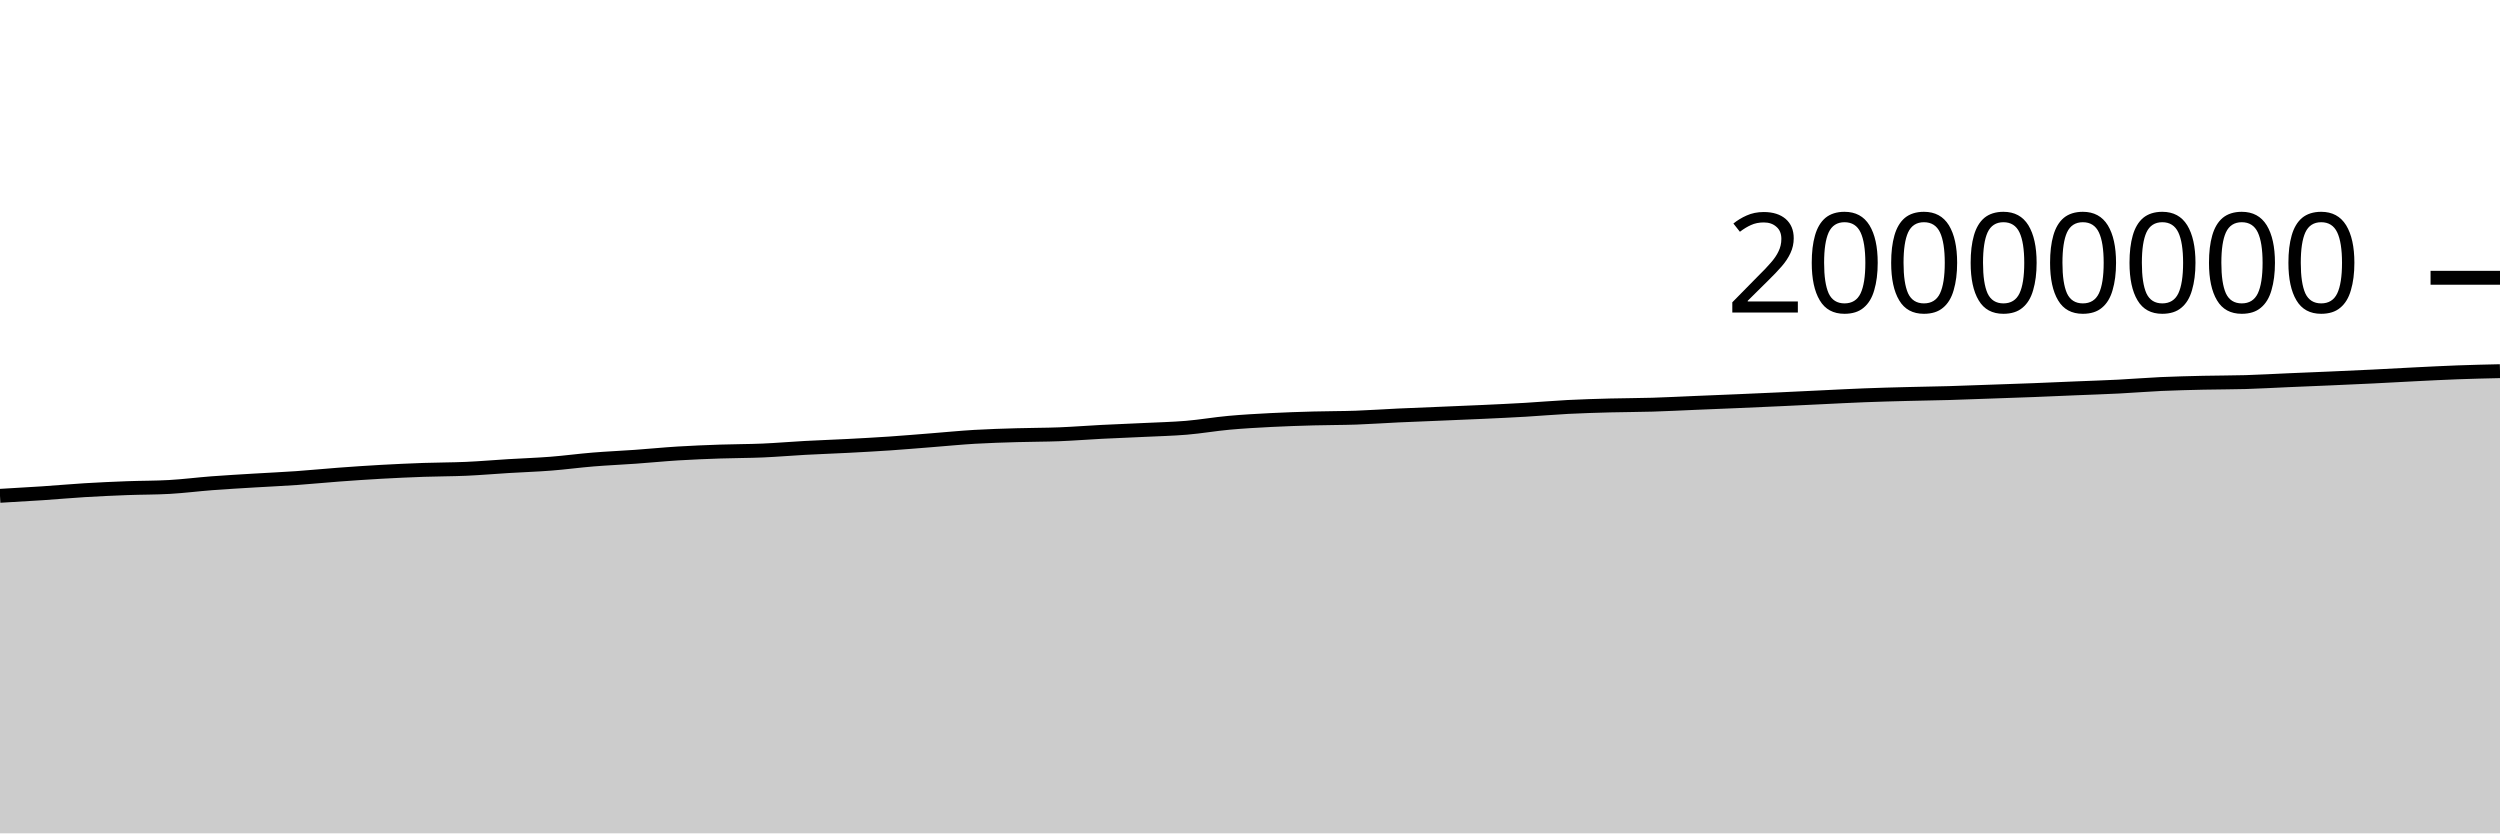
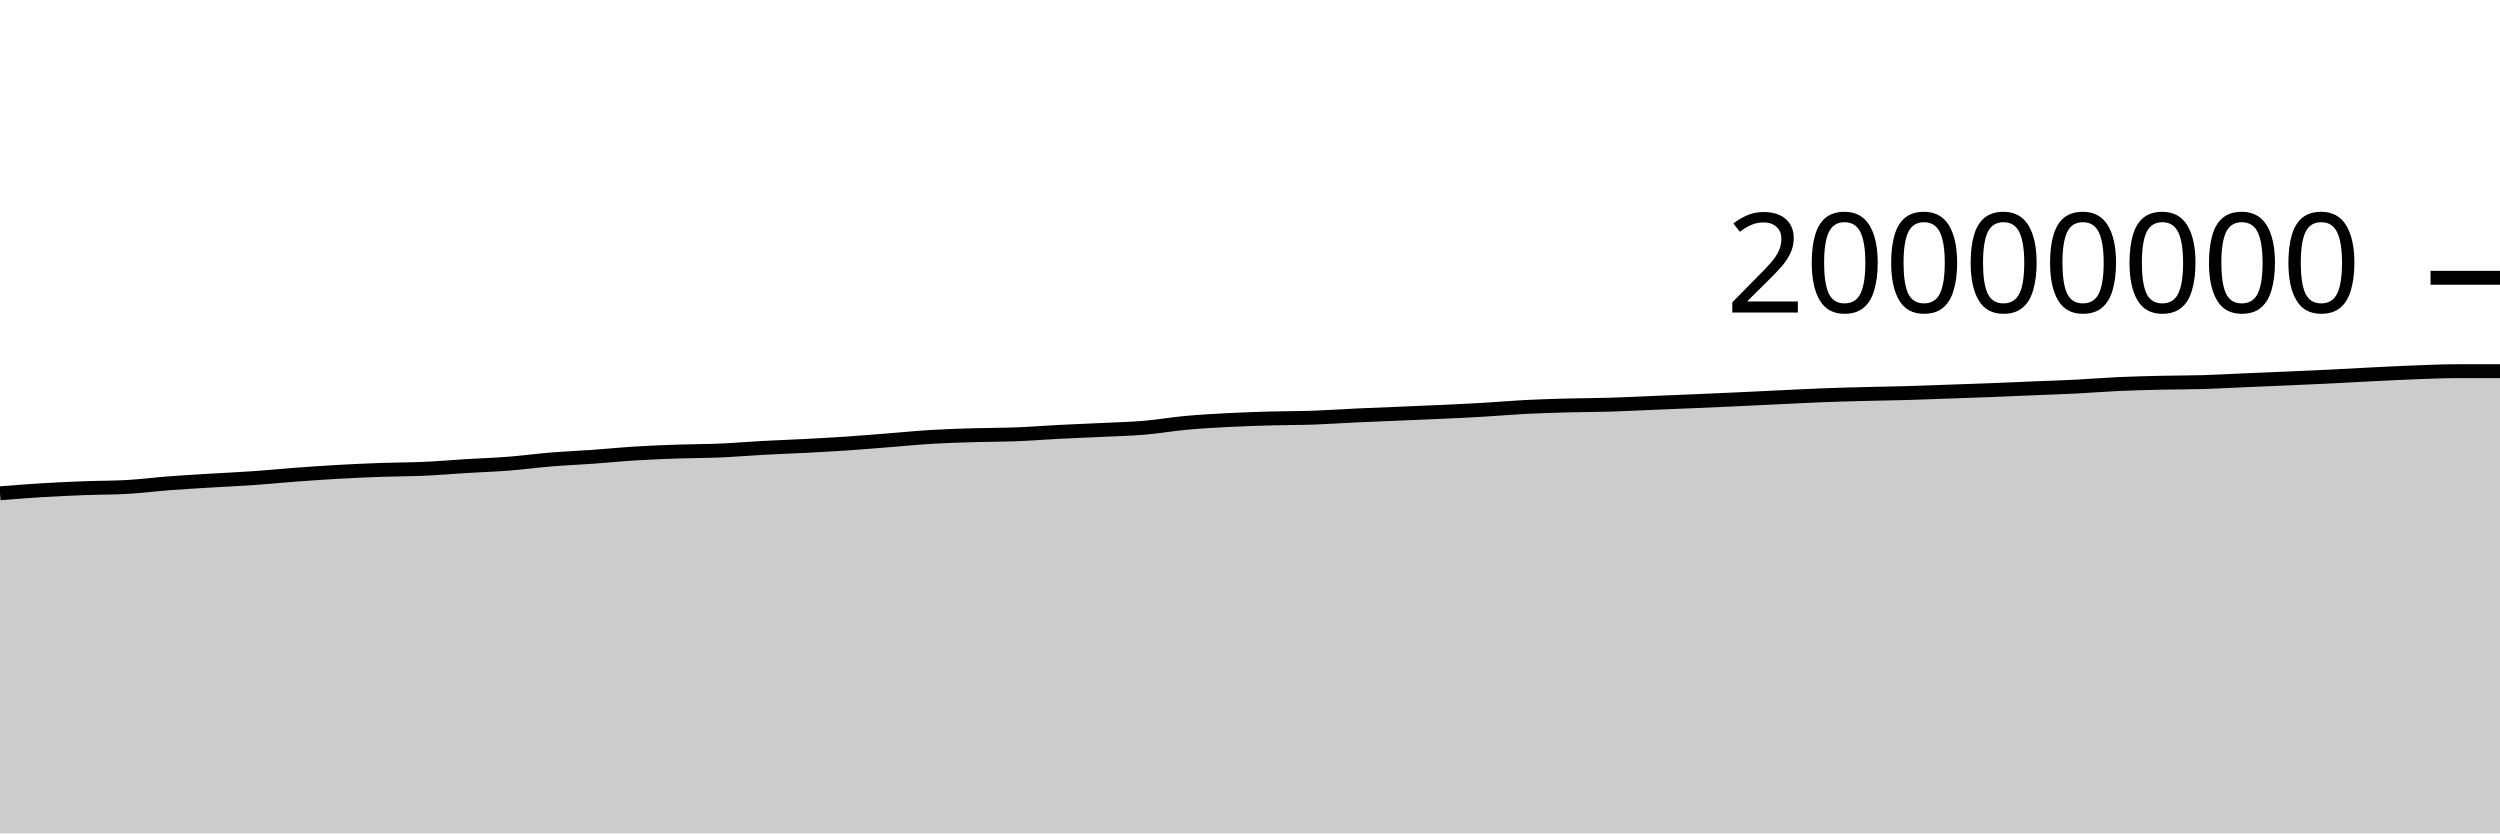
<svg xmlns="http://www.w3.org/2000/svg" viewBox="0 0 180 60">
  <g transform="translate(0,20)">
-     <path class="area" fill="rgba(0, 0, 0, 0.2)" d="M0,15.699C1.017,15.641,2.034,15.584,3.051,15.516C4.068,15.448,5.085,15.355,6.102,15.293C7.119,15.232,8.136,15.186,9.153,15.147C10.169,15.109,11.186,15.119,12.203,15.061C13.22,15.003,14.237,14.872,15.254,14.794C16.271,14.717,17.288,14.66,18.305,14.598C19.322,14.536,20.339,14.492,21.356,14.421C22.373,14.35,23.39,14.247,24.407,14.172C25.424,14.097,26.441,14.026,27.458,13.97C28.475,13.913,29.492,13.867,30.508,13.831C31.525,13.795,32.542,13.8,33.559,13.755C34.576,13.71,35.593,13.621,36.61,13.559C37.627,13.498,38.644,13.464,39.661,13.385C40.678,13.305,41.695,13.167,42.712,13.084C43.729,13.001,44.746,12.959,45.763,12.886C46.78,12.814,47.797,12.711,48.814,12.649C49.831,12.586,50.847,12.547,51.864,12.511C52.881,12.476,53.898,12.481,54.915,12.437C55.932,12.393,56.949,12.304,57.966,12.249C58.983,12.194,60,12.16,61.017,12.107C62.034,12.053,63.051,11.999,64.068,11.93C65.085,11.861,66.102,11.772,67.119,11.693C68.136,11.613,69.153,11.512,70.169,11.452C71.186,11.392,72.203,11.363,73.22,11.333C74.237,11.302,75.254,11.308,76.271,11.268C77.288,11.228,78.305,11.146,79.322,11.094C80.339,11.042,81.356,11.005,82.373,10.956C83.39,10.906,84.407,10.884,85.424,10.799C86.441,10.713,87.458,10.535,88.475,10.442C89.492,10.349,90.508,10.294,91.525,10.241C92.542,10.189,93.559,10.156,94.576,10.128C95.593,10.099,96.61,10.106,97.627,10.071C98.644,10.035,99.661,9.961,100.678,9.914C101.695,9.867,102.712,9.83,103.729,9.787C104.746,9.744,105.763,9.705,106.78,9.657C107.797,9.61,108.814,9.564,109.831,9.504C110.847,9.445,111.864,9.353,112.881,9.301C113.898,9.249,114.915,9.22,115.932,9.192C116.949,9.165,117.966,9.168,118.983,9.137C120,9.107,121.017,9.052,122.034,9.01C123.051,8.968,124.068,8.928,125.085,8.884C126.102,8.841,127.119,8.795,128.136,8.749C129.153,8.702,130.169,8.651,131.186,8.603C132.203,8.555,133.22,8.5,134.237,8.461C135.254,8.421,136.271,8.395,137.288,8.369C138.305,8.342,139.322,8.33,140.339,8.301C141.356,8.272,142.373,8.231,143.39,8.195C144.407,8.16,145.424,8.127,146.441,8.087C147.458,8.048,148.475,8.001,149.492,7.959C150.508,7.917,151.525,7.886,152.542,7.834C153.559,7.783,154.576,7.696,155.593,7.65C156.61,7.604,157.627,7.581,158.644,7.557C159.661,7.534,160.678,7.54,161.695,7.51C162.712,7.479,163.729,7.42,164.746,7.376C165.763,7.333,166.78,7.293,167.797,7.248C168.814,7.204,169.831,7.159,170.847,7.109C171.864,7.059,172.881,6.999,173.898,6.949C174.915,6.899,175.932,6.845,176.949,6.808C177.966,6.77,178.983,6.747,180,6.724L180,40C178.983,40,177.966,40,176.949,40C175.932,40,174.915,40,173.898,40C172.881,40,171.864,40,170.847,40C169.831,40,168.814,40,167.797,40C166.78,40,165.763,40,164.746,40C163.729,40,162.712,40,161.695,40C160.678,40,159.661,40,158.644,40C157.627,40,156.61,40,155.593,40C154.576,40,153.559,40,152.542,40C151.525,40,150.508,40,149.492,40C148.475,40,147.458,40,146.441,40C145.424,40,144.407,40,143.39,40C142.373,40,141.356,40,140.339,40C139.322,40,138.305,40,137.288,40C136.271,40,135.254,40,134.237,40C133.22,40,132.203,40,131.186,40C130.169,40,129.153,40,128.136,40C127.119,40,126.102,40,125.085,40C124.068,40,123.051,40,122.034,40C121.017,40,120,40,118.983,40C117.966,40,116.949,40,115.932,40C114.915,40,113.898,40,112.881,40C111.864,40,110.847,40,109.831,40C108.814,40,107.797,40,106.78,40C105.763,40,104.746,40,103.729,40C102.712,40,101.695,40,100.678,40C99.661,40,98.644,40,97.627,40C96.61,40,95.593,40,94.576,40C93.559,40,92.542,40,91.525,40C90.508,40,89.492,40,88.475,40C87.458,40,86.441,40,85.424,40C84.407,40,83.39,40,82.373,40C81.356,40,80.339,40,79.322,40C78.305,40,77.288,40,76.271,40C75.254,40,74.237,40,73.22,40C72.203,40,71.186,40,70.169,40C69.153,40,68.136,40,67.119,40C66.102,40,65.085,40,64.068,40C63.051,40,62.034,40,61.017,40C60,40,58.983,40,57.966,40C56.949,40,55.932,40,54.915,40C53.898,40,52.881,40,51.864,40C50.847,40,49.831,40,48.814,40C47.797,40,46.78,40,45.763,40C44.746,40,43.729,40,42.712,40C41.695,40,40.678,40,39.661,40C38.644,40,37.627,40,36.61,40C35.593,40,34.576,40,33.559,40C32.542,40,31.525,40,30.508,40C29.492,40,28.475,40,27.458,40C26.441,40,25.424,40,24.407,40C23.39,40,22.373,40,21.356,40C20.339,40,19.322,40,18.305,40C17.288,40,16.271,40,15.254,40C14.237,40,13.22,40,12.203,40C11.186,40,10.169,40,9.153,40C8.136,40,7.119,40,6.102,40C5.085,40,4.068,40,3.051,40C2.034,40,1.017,40,0,40Z" />
-     <path class="line" stroke="black" fill="none" d="M0,15.699C1.017,15.641,2.034,15.584,3.051,15.516C4.068,15.448,5.085,15.355,6.102,15.293C7.119,15.232,8.136,15.186,9.153,15.147C10.169,15.109,11.186,15.119,12.203,15.061C13.22,15.003,14.237,14.872,15.254,14.794C16.271,14.717,17.288,14.66,18.305,14.598C19.322,14.536,20.339,14.492,21.356,14.421C22.373,14.35,23.39,14.247,24.407,14.172C25.424,14.097,26.441,14.026,27.458,13.97C28.475,13.913,29.492,13.867,30.508,13.831C31.525,13.795,32.542,13.8,33.559,13.755C34.576,13.71,35.593,13.621,36.61,13.559C37.627,13.498,38.644,13.464,39.661,13.385C40.678,13.305,41.695,13.167,42.712,13.084C43.729,13.001,44.746,12.959,45.763,12.886C46.78,12.814,47.797,12.711,48.814,12.649C49.831,12.586,50.847,12.547,51.864,12.511C52.881,12.476,53.898,12.481,54.915,12.437C55.932,12.393,56.949,12.304,57.966,12.249C58.983,12.194,60,12.16,61.017,12.107C62.034,12.053,63.051,11.999,64.068,11.93C65.085,11.861,66.102,11.772,67.119,11.693C68.136,11.613,69.153,11.512,70.169,11.452C71.186,11.392,72.203,11.363,73.22,11.333C74.237,11.302,75.254,11.308,76.271,11.268C77.288,11.228,78.305,11.146,79.322,11.094C80.339,11.042,81.356,11.005,82.373,10.956C83.39,10.906,84.407,10.884,85.424,10.799C86.441,10.713,87.458,10.535,88.475,10.442C89.492,10.349,90.508,10.294,91.525,10.241C92.542,10.189,93.559,10.156,94.576,10.128C95.593,10.099,96.61,10.106,97.627,10.071C98.644,10.035,99.661,9.961,100.678,9.914C101.695,9.867,102.712,9.83,103.729,9.787C104.746,9.744,105.763,9.705,106.78,9.657C107.797,9.61,108.814,9.564,109.831,9.504C110.847,9.445,111.864,9.353,112.881,9.301C113.898,9.249,114.915,9.22,115.932,9.192C116.949,9.165,117.966,9.168,118.983,9.137C120,9.107,121.017,9.052,122.034,9.01C123.051,8.968,124.068,8.928,125.085,8.884C126.102,8.841,127.119,8.795,128.136,8.749C129.153,8.702,130.169,8.651,131.186,8.603C132.203,8.555,133.22,8.5,134.237,8.461C135.254,8.421,136.271,8.395,137.288,8.369C138.305,8.342,139.322,8.33,140.339,8.301C141.356,8.272,142.373,8.231,143.39,8.195C144.407,8.16,145.424,8.127,146.441,8.087C147.458,8.048,148.475,8.001,149.492,7.959C150.508,7.917,151.525,7.886,152.542,7.834C153.559,7.783,154.576,7.696,155.593,7.65C156.61,7.604,157.627,7.581,158.644,7.557C159.661,7.534,160.678,7.54,161.695,7.51C162.712,7.479,163.729,7.42,164.746,7.376C165.763,7.333,166.78,7.293,167.797,7.248C168.814,7.204,169.831,7.159,170.847,7.109C171.864,7.059,172.881,6.999,173.898,6.949C174.915,6.899,175.932,6.845,176.949,6.808C177.966,6.77,178.983,6.747,180,6.724" />
+     <path class="area" fill="rgba(0, 0, 0, 0.2)" d="M0,15.516C1.017,15.435,2.034,15.355,3.051,15.293C4.068,15.232,5.085,15.186,6.102,15.147C7.119,15.109,8.136,15.119,9.153,15.061C10.169,15.003,11.186,14.872,12.203,14.794C13.22,14.717,14.237,14.66,15.254,14.598C16.271,14.536,17.288,14.492,18.305,14.421C19.322,14.35,20.339,14.247,21.356,14.172C22.373,14.097,23.39,14.026,24.407,13.97C25.424,13.913,26.441,13.867,27.458,13.831C28.475,13.795,29.492,13.8,30.508,13.755C31.525,13.71,32.542,13.621,33.559,13.559C34.576,13.498,35.593,13.464,36.61,13.385C37.627,13.305,38.644,13.167,39.661,13.084C40.678,13.001,41.695,12.959,42.712,12.886C43.729,12.814,44.746,12.711,45.763,12.649C46.78,12.586,47.797,12.547,48.814,12.511C49.831,12.476,50.847,12.481,51.864,12.437C52.881,12.393,53.898,12.304,54.915,12.249C55.932,12.194,56.949,12.16,57.966,12.107C58.983,12.053,60,11.999,61.017,11.93C62.034,11.861,63.051,11.772,64.068,11.693C65.085,11.613,66.102,11.512,67.119,11.452C68.136,11.392,69.153,11.363,70.169,11.333C71.186,11.302,72.203,11.308,73.22,11.268C74.237,11.228,75.254,11.146,76.271,11.094C77.288,11.042,78.305,11.005,79.322,10.956C80.339,10.906,81.356,10.884,82.373,10.799C83.39,10.713,84.407,10.535,85.424,10.442C86.441,10.349,87.458,10.294,88.475,10.241C89.492,10.189,90.508,10.156,91.525,10.128C92.542,10.099,93.559,10.106,94.576,10.071C95.593,10.035,96.61,9.961,97.627,9.914C98.644,9.867,99.661,9.83,100.678,9.787C101.695,9.744,102.712,9.705,103.729,9.657C104.746,9.61,105.763,9.564,106.78,9.504C107.797,9.445,108.814,9.353,109.831,9.301C110.847,9.249,111.864,9.22,112.881,9.192C113.898,9.165,114.915,9.168,115.932,9.137C116.949,9.107,117.966,9.052,118.983,9.01C120,8.968,121.017,8.928,122.034,8.884C123.051,8.841,124.068,8.795,125.085,8.749C126.102,8.702,127.119,8.651,128.136,8.603C129.153,8.555,130.169,8.5,131.186,8.461C132.203,8.421,133.22,8.395,134.237,8.369C135.254,8.342,136.271,8.33,137.288,8.301C138.305,8.272,139.322,8.231,140.339,8.195C141.356,8.16,142.373,8.127,143.39,8.087C144.407,8.048,145.424,8.001,146.441,7.959C147.458,7.917,148.475,7.886,149.492,7.834C150.508,7.783,151.525,7.696,152.542,7.65C153.559,7.604,154.576,7.581,155.593,7.557C156.61,7.534,157.627,7.54,158.644,7.51C159.661,7.479,160.678,7.42,161.695,7.376C162.712,7.333,163.729,7.293,164.746,7.248C165.763,7.204,166.78,7.159,167.797,7.109C168.814,7.059,169.831,6.999,170.847,6.949C171.864,6.899,172.881,6.845,173.898,6.808C174.915,6.77,175.932,6.724,176.949,6.724C177.966,6.724,178.983,6.724,180,6.724L180,40C178.983,40,177.966,40,176.949,40C175.932,40,174.915,40,173.898,40C172.881,40,171.864,40,170.847,40C169.831,40,168.814,40,167.797,40C166.78,40,165.763,40,164.746,40C163.729,40,162.712,40,161.695,40C160.678,40,159.661,40,158.644,40C157.627,40,156.61,40,155.593,40C154.576,40,153.559,40,152.542,40C151.525,40,150.508,40,149.492,40C148.475,40,147.458,40,146.441,40C145.424,40,144.407,40,143.39,40C142.373,40,141.356,40,140.339,40C139.322,40,138.305,40,137.288,40C136.271,40,135.254,40,134.237,40C133.22,40,132.203,40,131.186,40C130.169,40,129.153,40,128.136,40C127.119,40,126.102,40,125.085,40C124.068,40,123.051,40,122.034,40C121.017,40,120,40,118.983,40C117.966,40,116.949,40,115.932,40C114.915,40,113.898,40,112.881,40C111.864,40,110.847,40,109.831,40C108.814,40,107.797,40,106.78,40C105.763,40,104.746,40,103.729,40C102.712,40,101.695,40,100.678,40C99.661,40,98.644,40,97.627,40C96.61,40,95.593,40,94.576,40C93.559,40,92.542,40,91.525,40C90.508,40,89.492,40,88.475,40C87.458,40,86.441,40,85.424,40C84.407,40,83.39,40,82.373,40C81.356,40,80.339,40,79.322,40C78.305,40,77.288,40,76.271,40C75.254,40,74.237,40,73.22,40C72.203,40,71.186,40,70.169,40C69.153,40,68.136,40,67.119,40C66.102,40,65.085,40,64.068,40C63.051,40,62.034,40,61.017,40C60,40,58.983,40,57.966,40C56.949,40,55.932,40,54.915,40C53.898,40,52.881,40,51.864,40C50.847,40,49.831,40,48.814,40C47.797,40,46.78,40,45.763,40C44.746,40,43.729,40,42.712,40C41.695,40,40.678,40,39.661,40C38.644,40,37.627,40,36.61,40C35.593,40,34.576,40,33.559,40C32.542,40,31.525,40,30.508,40C29.492,40,28.475,40,27.458,40C26.441,40,25.424,40,24.407,40C23.39,40,22.373,40,21.356,40C20.339,40,19.322,40,18.305,40C17.288,40,16.271,40,15.254,40C14.237,40,13.22,40,12.203,40C11.186,40,10.169,40,9.153,40C8.136,40,7.119,40,6.102,40C5.085,40,4.068,40,3.051,40C2.034,40,1.017,40,0,40Z" />
+     <path class="line" stroke="black" fill="none" d="M0,15.516C1.017,15.435,2.034,15.355,3.051,15.293C4.068,15.232,5.085,15.186,6.102,15.147C7.119,15.109,8.136,15.119,9.153,15.061C10.169,15.003,11.186,14.872,12.203,14.794C13.22,14.717,14.237,14.66,15.254,14.598C16.271,14.536,17.288,14.492,18.305,14.421C19.322,14.35,20.339,14.247,21.356,14.172C22.373,14.097,23.39,14.026,24.407,13.97C25.424,13.913,26.441,13.867,27.458,13.831C28.475,13.795,29.492,13.8,30.508,13.755C31.525,13.71,32.542,13.621,33.559,13.559C34.576,13.498,35.593,13.464,36.61,13.385C37.627,13.305,38.644,13.167,39.661,13.084C40.678,13.001,41.695,12.959,42.712,12.886C43.729,12.814,44.746,12.711,45.763,12.649C46.78,12.586,47.797,12.547,48.814,12.511C49.831,12.476,50.847,12.481,51.864,12.437C52.881,12.393,53.898,12.304,54.915,12.249C55.932,12.194,56.949,12.16,57.966,12.107C58.983,12.053,60,11.999,61.017,11.93C62.034,11.861,63.051,11.772,64.068,11.693C65.085,11.613,66.102,11.512,67.119,11.452C68.136,11.392,69.153,11.363,70.169,11.333C71.186,11.302,72.203,11.308,73.22,11.268C74.237,11.228,75.254,11.146,76.271,11.094C77.288,11.042,78.305,11.005,79.322,10.956C80.339,10.906,81.356,10.884,82.373,10.799C83.39,10.713,84.407,10.535,85.424,10.442C86.441,10.349,87.458,10.294,88.475,10.241C89.492,10.189,90.508,10.156,91.525,10.128C92.542,10.099,93.559,10.106,94.576,10.071C95.593,10.035,96.61,9.961,97.627,9.914C98.644,9.867,99.661,9.83,100.678,9.787C101.695,9.744,102.712,9.705,103.729,9.657C104.746,9.61,105.763,9.564,106.78,9.504C107.797,9.445,108.814,9.353,109.831,9.301C110.847,9.249,111.864,9.22,112.881,9.192C113.898,9.165,114.915,9.168,115.932,9.137C116.949,9.107,117.966,9.052,118.983,9.01C120,8.968,121.017,8.928,122.034,8.884C123.051,8.841,124.068,8.795,125.085,8.749C126.102,8.702,127.119,8.651,128.136,8.603C129.153,8.555,130.169,8.5,131.186,8.461C132.203,8.421,133.22,8.395,134.237,8.369C135.254,8.342,136.271,8.33,137.288,8.301C138.305,8.272,139.322,8.231,140.339,8.195C141.356,8.16,142.373,8.127,143.39,8.087C144.407,8.048,145.424,8.001,146.441,7.959C147.458,7.917,148.475,7.886,149.492,7.834C150.508,7.783,151.525,7.696,152.542,7.65C153.559,7.604,154.576,7.581,155.593,7.557C156.61,7.534,157.627,7.54,158.644,7.51C159.661,7.479,160.678,7.42,161.695,7.376C162.712,7.333,163.729,7.293,164.746,7.248C165.763,7.204,166.78,7.159,167.797,7.109C168.814,7.059,169.831,6.999,170.847,6.949C171.864,6.899,172.881,6.845,173.898,6.808C174.915,6.77,175.932,6.724,176.949,6.724C177.966,6.724,178.983,6.724,180,6.724" />
    <path class="axis-ceiling" stroke-width="1" stroke="black" fill="none" d="M175,0L180,0" />
    <text class="axis-ceiling-label" font-family="sans-serif" text-anchor="end" font-size="10px" x="170" y="2.5">20000000</text>
  </g>
</svg>
